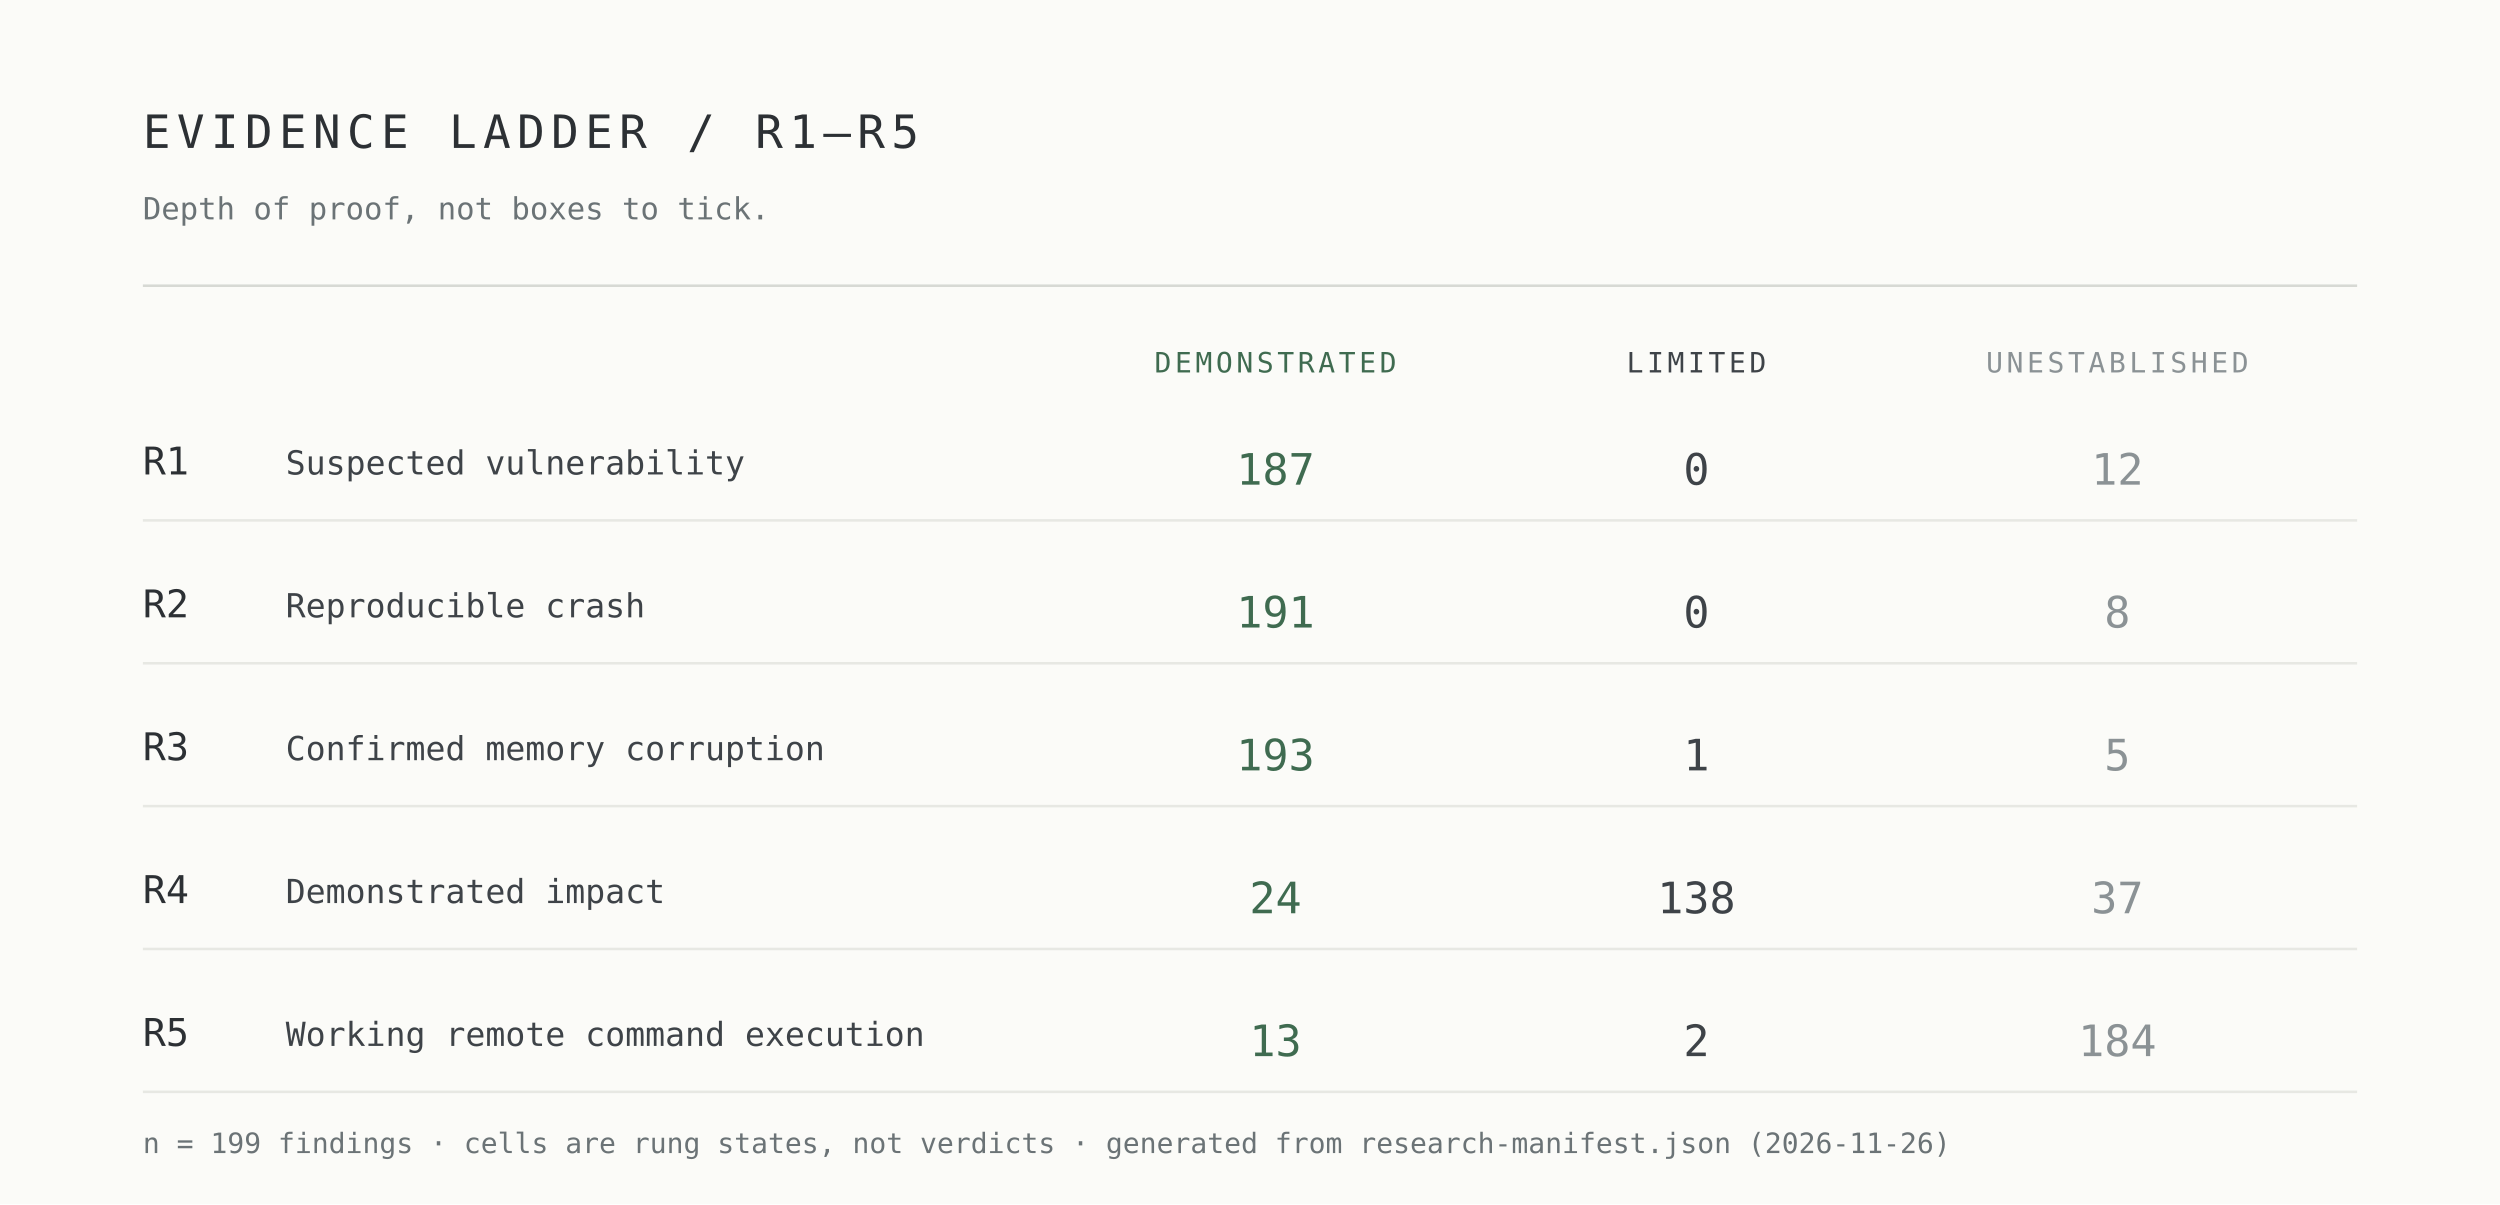
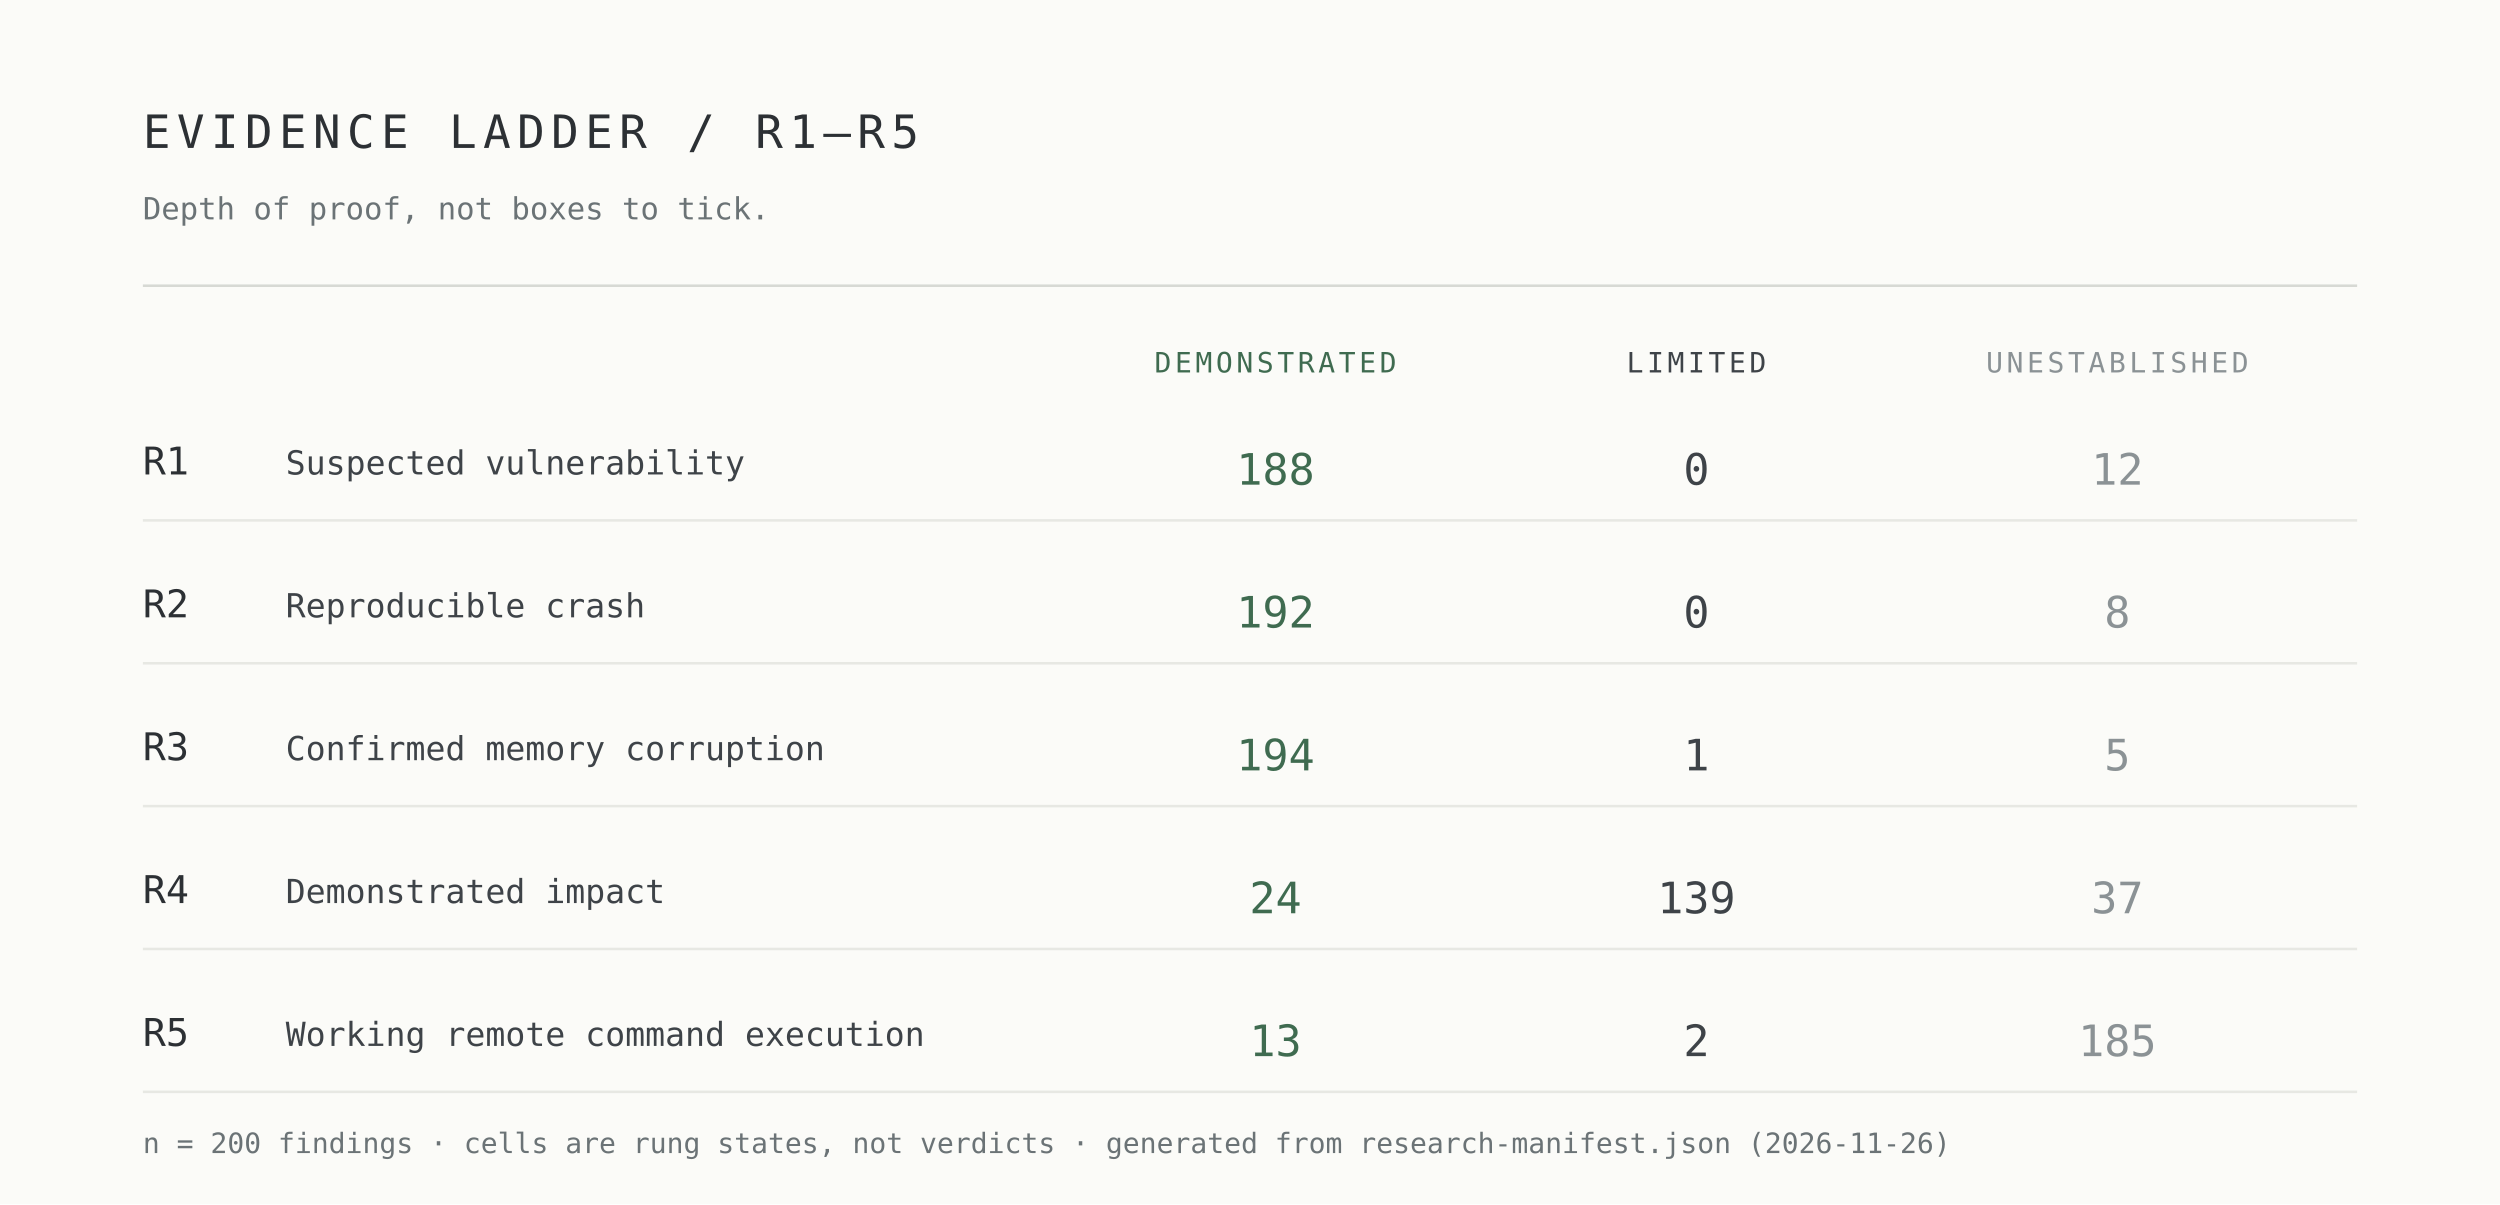
<svg xmlns="http://www.w3.org/2000/svg" width="980" height="472" viewBox="0 0 980 472" role="img" aria-label="Evidence ladder R1 to R5 by demonstrated, limited and unestablished cells">
  <rect width="980" height="472" fill="#fbfbf8" />
  <g font-family="ui-monospace,SFMono-Regular,Menlo,Consolas,monospace">
    <text x="56" y="58" font-size="18" letter-spacing="2.5" fill="#2c3034">EVIDENCE LADDER / R1–R5</text>
    <text x="56" y="86" font-size="12" fill="#6b7376">Depth of proof, not boxes to tick.</text>
    <line x1="56" y1="112" x2="924" y2="112" stroke="#d7d9d4" />
    <text x="500" y="146" font-size="11" letter-spacing="1.4" text-anchor="middle" fill="#3f6b50">DEMONSTRATED</text>
    <text x="665" y="146" font-size="11" letter-spacing="1.4" text-anchor="middle" fill="#3e4348">LIMITED</text>
    <text x="830" y="146" font-size="11" letter-spacing="1.4" text-anchor="middle" fill="#8b9295">UNESTABLISHED</text>
    <text x="56" y="186" font-size="15" fill="#2c3034">R1</text>
    <text x="112" y="186" font-size="13" fill="#3e4348">Suspected vulnerability</text>
-     <text x="500" y="190" font-size="17" text-anchor="middle" fill="#3f6b50">187</text>
+     <text x="500" y="190" font-size="17" text-anchor="middle" fill="#3f6b50">188</text>
    <text x="665" y="190" font-size="17" text-anchor="middle" fill="#3e4348">0</text>
    <text x="830" y="190" font-size="17" text-anchor="middle" fill="#8b9295">12</text>
    <line x1="56" y1="204" x2="924" y2="204" stroke="#e7e8e3" />
    <text x="56" y="242" font-size="15" fill="#2c3034">R2</text>
    <text x="112" y="242" font-size="13" fill="#3e4348">Reproducible crash</text>
-     <text x="500" y="246" font-size="17" text-anchor="middle" fill="#3f6b50">191</text>
+     <text x="500" y="246" font-size="17" text-anchor="middle" fill="#3f6b50">192</text>
    <text x="665" y="246" font-size="17" text-anchor="middle" fill="#3e4348">0</text>
    <text x="830" y="246" font-size="17" text-anchor="middle" fill="#8b9295">8</text>
    <line x1="56" y1="260" x2="924" y2="260" stroke="#e7e8e3" />
    <text x="56" y="298" font-size="15" fill="#2c3034">R3</text>
    <text x="112" y="298" font-size="13" fill="#3e4348">Confirmed memory corruption</text>
-     <text x="500" y="302" font-size="17" text-anchor="middle" fill="#3f6b50">193</text>
+     <text x="500" y="302" font-size="17" text-anchor="middle" fill="#3f6b50">194</text>
    <text x="665" y="302" font-size="17" text-anchor="middle" fill="#3e4348">1</text>
    <text x="830" y="302" font-size="17" text-anchor="middle" fill="#8b9295">5</text>
    <line x1="56" y1="316" x2="924" y2="316" stroke="#e7e8e3" />
    <text x="56" y="354" font-size="15" fill="#2c3034">R4</text>
    <text x="112" y="354" font-size="13" fill="#3e4348">Demonstrated impact</text>
    <text x="500" y="358" font-size="17" text-anchor="middle" fill="#3f6b50">24</text>
-     <text x="665" y="358" font-size="17" text-anchor="middle" fill="#3e4348">138</text>
+     <text x="665" y="358" font-size="17" text-anchor="middle" fill="#3e4348">139</text>
    <text x="830" y="358" font-size="17" text-anchor="middle" fill="#8b9295">37</text>
    <line x1="56" y1="372" x2="924" y2="372" stroke="#e7e8e3" />
    <text x="56" y="410" font-size="15" fill="#2c3034">R5</text>
    <text x="112" y="410" font-size="13" fill="#3e4348">Working remote command execution</text>
    <text x="500" y="414" font-size="17" text-anchor="middle" fill="#3f6b50">13</text>
    <text x="665" y="414" font-size="17" text-anchor="middle" fill="#3e4348">2</text>
-     <text x="830" y="414" font-size="17" text-anchor="middle" fill="#8b9295">184</text>
+     <text x="830" y="414" font-size="17" text-anchor="middle" fill="#8b9295">185</text>
    <line x1="56" y1="428" x2="924" y2="428" stroke="#e7e8e3" />
-     <text x="56" y="452" font-size="11" fill="#6b7376">n = 199 findings · cells are rung states, not verdicts · generated from research-manifest.json (2026-11-26)</text>
+     <text x="56" y="452" font-size="11" fill="#6b7376">n = 200 findings · cells are rung states, not verdicts · generated from research-manifest.json (2026-11-26)</text>
  </g>
</svg>
